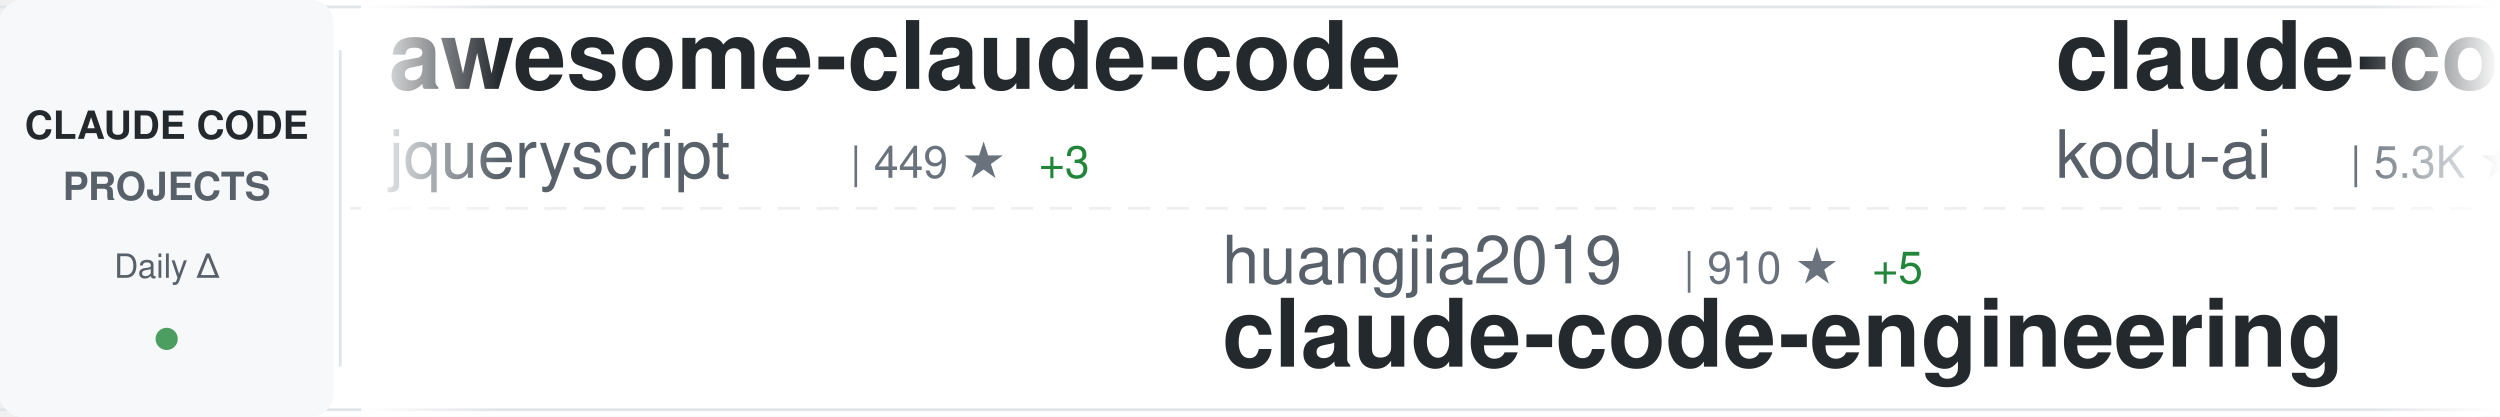
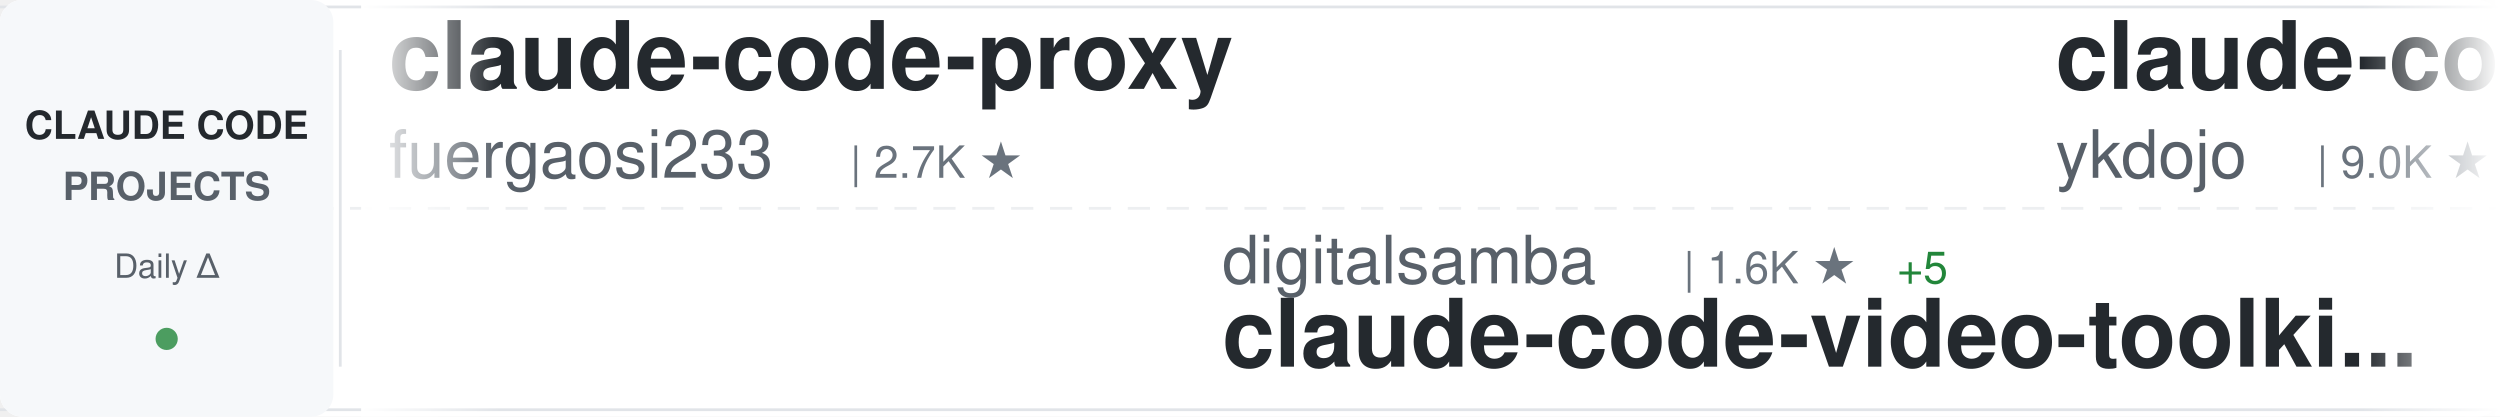
<svg xmlns="http://www.w3.org/2000/svg" width="900" height="150">
  <defs>
    <linearGradient id="awesomeLeftFade" x1="0%" y1="0%" x2="100%" y2="0%">
      <stop offset="0%" style="stop-color:#ffffff;stop-opacity:1" />
      <stop offset="100%" style="stop-color:#ffffff;stop-opacity:0" />
    </linearGradient>
    <linearGradient id="awesomeRightFade" x1="0%" y1="0%" x2="100%" y2="0%">
      <stop offset="0%" style="stop-color:#ffffff;stop-opacity:0" />
      <stop offset="100%" style="stop-color:#ffffff;stop-opacity:1" />
    </linearGradient>
  </defs>
  <rect width="900" height="150" fill="#ffffff" rx="8" />
  <rect x="0" y="2" width="900" height="1" fill="#e1e4e8" />
  <rect x="0" y="147" width="900" height="1" fill="#e1e4e8" />
  <line x1="0" y1="75" x2="900" y2="75" stroke="#e1e4e8" stroke-width="1" stroke-dasharray="8 6" opacity="0.6" />
  <rect x="0" y="0" width="120" height="150" fill="#f6f8fa" rx="8" />
  <text x="60" y="50" font-family="-apple-system, BlinkMacSystemFont, 'Segoe UI', Helvetica, Arial, sans-serif" font-size="14" font-weight="600" fill="#24292e" text-anchor="middle">CLAUDE CODE</text>
  <text x="60" y="72" font-family="-apple-system, BlinkMacSystemFont, 'Segoe UI', Helvetica, Arial, sans-serif" font-size="14" font-weight="600" fill="#586069" text-anchor="middle">PROJECTS</text>
  <text x="60" y="100" font-family="-apple-system, BlinkMacSystemFont, 'Segoe UI', Helvetica, Arial, sans-serif" font-size="12" font-weight="500" fill="#586069" text-anchor="middle">Daily Δ</text>
  <circle cx="60" cy="122" r="4" fill="#22863a" opacity="0.8" />
  <rect x="122" y="18" width="1" height="114" fill="#e1e4e8" />
  <clipPath id="awesomeTickerClip">
    <rect x="130" y="0" width="770" height="150" />
  </clipPath>
  <g clip-path="url(#awesomeTickerClip)">
    <g id="awesomeTickerItems">
      <animateTransform attributeName="transform" attributeType="XML" type="translate" from="0 0" to="-3000 0" dur="54s" repeatCount="indefinite" />
      <g transform="translate(0, 0)">
-         <text x="140" y="32" font-family="-apple-system, BlinkMacSystemFont, 'Segoe UI', Helvetica, Arial, sans-serif" font-size="34" font-weight="600" fill="#24292e">awesome-claude-code</text>
-         <text x="140" y="64" font-family="-apple-system, BlinkMacSystemFont, 'Segoe UI', Helvetica, Arial, sans-serif" font-size="24" font-weight="400" fill="#586069">jqueryscript</text>
-         <text x="306" y="64" font-family="-apple-system, BlinkMacSystemFont, 'Segoe UI', Helvetica, Arial, sans-serif" font-size="16" font-weight="500" fill="#6a737d">| 449 ★</text>
-         <text x="374" y="64" font-family="-apple-system, BlinkMacSystemFont, 'Segoe UI', Helvetica, Arial, sans-serif" font-size="16" font-weight="500" fill="#22863a"> +3</text>
+         <text x="140" y="32" font-family="-apple-system, BlinkMacSystemFont, 'Segoe UI', Helvetica, Arial, sans-serif" font-size="34" font-weight="600" fill="#24292e">claude-code-proxy</text>
+         <text x="140" y="64" font-family="-apple-system, BlinkMacSystemFont, 'Segoe UI', Helvetica, Arial, sans-serif" font-size="24" font-weight="400" fill="#586069">fuergaosi233</text>
+         <text x="306" y="64" font-family="-apple-system, BlinkMacSystemFont, 'Segoe UI', Helvetica, Arial, sans-serif" font-size="16" font-weight="500" fill="#6a737d">| 2.7K ★</text>
      </g>
      <g transform="translate(300, 0)">
+         <text x="140" y="102" font-family="-apple-system, BlinkMacSystemFont, 'Segoe UI', Helvetica, Arial, sans-serif" font-size="24" font-weight="400" fill="#586069">digitalsamba</text>
+         <text x="306" y="102" font-family="-apple-system, BlinkMacSystemFont, 'Segoe UI', Helvetica, Arial, sans-serif" font-size="16" font-weight="500" fill="#6a737d">| 1.6K ★</text>
+         <text x="383" y="102" font-family="-apple-system, BlinkMacSystemFont, 'Segoe UI', Helvetica, Arial, sans-serif" font-size="16" font-weight="500" fill="#22863a"> +5</text>
+         <text x="140" y="132" font-family="-apple-system, BlinkMacSystemFont, 'Segoe UI', Helvetica, Arial, sans-serif" font-size="34" font-weight="600" fill="#24292e">claude-code-video-toolki...</text>
+       </g>
+       <g transform="translate(600, 0)">
+         <text x="140" y="32" font-family="-apple-system, BlinkMacSystemFont, 'Segoe UI', Helvetica, Arial, sans-serif" font-size="34" font-weight="600" fill="#24292e">claude-code-tips</text>
+         <text x="140" y="64" font-family="-apple-system, BlinkMacSystemFont, 'Segoe UI', Helvetica, Arial, sans-serif" font-size="24" font-weight="400" fill="#586069">ykdojo</text>
+         <text x="234" y="64" font-family="-apple-system, BlinkMacSystemFont, 'Segoe UI', Helvetica, Arial, sans-serif" font-size="16" font-weight="500" fill="#6a737d">| 9.0K ★</text>
+         <text x="311" y="64" font-family="-apple-system, BlinkMacSystemFont, 'Segoe UI', Helvetica, Arial, sans-serif" font-size="16" font-weight="500" fill="#22863a"> +11</text>
+       </g>
+       <g transform="translate(900, 0)">
        <text x="140" y="102" font-family="-apple-system, BlinkMacSystemFont, 'Segoe UI', Helvetica, Arial, sans-serif" font-size="24" font-weight="400" fill="#586069">huangjia2019</text>
-         <text x="306" y="102" font-family="-apple-system, BlinkMacSystemFont, 'Segoe UI', Helvetica, Arial, sans-serif" font-size="16" font-weight="500" fill="#6a737d">| 910 ★</text>
-         <text x="374" y="102" font-family="-apple-system, BlinkMacSystemFont, 'Segoe UI', Helvetica, Arial, sans-serif" font-size="16" font-weight="500" fill="#22863a"> +5</text>
+         <text x="306" y="102" font-family="-apple-system, BlinkMacSystemFont, 'Segoe UI', Helvetica, Arial, sans-serif" font-size="16" font-weight="500" fill="#6a737d">| 913 ★</text>
+         <text x="374" y="102" font-family="-apple-system, BlinkMacSystemFont, 'Segoe UI', Helvetica, Arial, sans-serif" font-size="16" font-weight="500" fill="#22863a"> +8</text>
        <text x="140" y="132" font-family="-apple-system, BlinkMacSystemFont, 'Segoe UI', Helvetica, Arial, sans-serif" font-size="34" font-weight="600" fill="#24292e">claude-code-engineering</text>
      </g>
-       <g transform="translate(600, 0)">
-         <text x="140" y="32" font-family="-apple-system, BlinkMacSystemFont, 'Segoe UI', Helvetica, Arial, sans-serif" font-size="34" font-weight="600" fill="#24292e">claude-coder</text>
-         <text x="140" y="64" font-family="-apple-system, BlinkMacSystemFont, 'Segoe UI', Helvetica, Arial, sans-serif" font-size="24" font-weight="400" fill="#586069">kodu-ai</text>
-         <text x="246" y="64" font-family="-apple-system, BlinkMacSystemFont, 'Segoe UI', Helvetica, Arial, sans-serif" font-size="16" font-weight="500" fill="#6a737d">| 5.3K ★</text>
-       </g>
-       <g transform="translate(900, 0)">
-         <text x="140" y="102" font-family="-apple-system, BlinkMacSystemFont, 'Segoe UI', Helvetica, Arial, sans-serif" font-size="24" font-weight="400" fill="#586069">edmund-io</text>
-         <text x="270" y="102" font-family="-apple-system, BlinkMacSystemFont, 'Segoe UI', Helvetica, Arial, sans-serif" font-size="16" font-weight="500" fill="#6a737d">| 1.5K ★</text>
-         <text x="140" y="132" font-family="-apple-system, BlinkMacSystemFont, 'Segoe UI', Helvetica, Arial, sans-serif" font-size="34" font-weight="600" fill="#24292e">edmunds-claude-code</text>
-       </g>
      <g transform="translate(1200, 0)">
-         <text x="140" y="32" font-family="-apple-system, BlinkMacSystemFont, 'Segoe UI', Helvetica, Arial, sans-serif" font-size="34" font-weight="600" fill="#24292e">claude-code-infrastructu...</text>
-         <text x="140" y="64" font-family="-apple-system, BlinkMacSystemFont, 'Segoe UI', Helvetica, Arial, sans-serif" font-size="24" font-weight="400" fill="#586069">diet103</text>
-         <text x="246" y="64" font-family="-apple-system, BlinkMacSystemFont, 'Segoe UI', Helvetica, Arial, sans-serif" font-size="16" font-weight="500" fill="#6a737d">| 9.7K ★</text>
-         <text x="323" y="64" font-family="-apple-system, BlinkMacSystemFont, 'Segoe UI', Helvetica, Arial, sans-serif" font-size="16" font-weight="500" fill="#22863a"> +2</text>
+         <text x="140" y="32" font-family="-apple-system, BlinkMacSystemFont, 'Segoe UI', Helvetica, Arial, sans-serif" font-size="34" font-weight="600" fill="#24292e">Auto-claude-code-researc...</text>
+         <text x="140" y="64" font-family="-apple-system, BlinkMacSystemFont, 'Segoe UI', Helvetica, Arial, sans-serif" font-size="24" font-weight="400" fill="#586069">wanshuiyin</text>
+         <text x="282" y="64" font-family="-apple-system, BlinkMacSystemFont, 'Segoe UI', Helvetica, Arial, sans-serif" font-size="16" font-weight="500" fill="#6a737d">| 12.9K ★</text>
+         <text x="368" y="64" font-family="-apple-system, BlinkMacSystemFont, 'Segoe UI', Helvetica, Arial, sans-serif" font-size="16" font-weight="500" fill="#22863a"> +59</text>
      </g>
      <g transform="translate(1500, 0)">
+         <text x="140" y="102" font-family="-apple-system, BlinkMacSystemFont, 'Segoe UI', Helvetica, Arial, sans-serif" font-size="24" font-weight="400" fill="#586069">ChrisWiles</text>
+         <text x="282" y="102" font-family="-apple-system, BlinkMacSystemFont, 'Segoe UI', Helvetica, Arial, sans-serif" font-size="16" font-weight="500" fill="#6a737d">| 6.0K ★</text>
+         <text x="359" y="102" font-family="-apple-system, BlinkMacSystemFont, 'Segoe UI', Helvetica, Arial, sans-serif" font-size="16" font-weight="500" fill="#22863a"> +1</text>
+         <text x="140" y="132" font-family="-apple-system, BlinkMacSystemFont, 'Segoe UI', Helvetica, Arial, sans-serif" font-size="34" font-weight="600" fill="#24292e">claude-code-showcase</text>
+       </g>
+       <g transform="translate(1800, 0)">
+         <text x="140" y="32" font-family="-apple-system, BlinkMacSystemFont, 'Segoe UI', Helvetica, Arial, sans-serif" font-size="34" font-weight="600" fill="#24292e">claude-code-source</text>
+         <text x="140" y="64" font-family="-apple-system, BlinkMacSystemFont, 'Segoe UI', Helvetica, Arial, sans-serif" font-size="24" font-weight="400" fill="#586069">JrCx7scC</text>
+         <text x="258" y="64" font-family="-apple-system, BlinkMacSystemFont, 'Segoe UI', Helvetica, Arial, sans-serif" font-size="16" font-weight="500" fill="#6a737d">| 371 ★</text>
+       </g>
+       <g transform="translate(2100, 0)">
        <text x="140" y="102" font-family="-apple-system, BlinkMacSystemFont, 'Segoe UI', Helvetica, Arial, sans-serif" font-size="24" font-weight="400" fill="#586069">zebbern</text>
        <text x="246" y="102" font-family="-apple-system, BlinkMacSystemFont, 'Segoe UI', Helvetica, Arial, sans-serif" font-size="16" font-weight="500" fill="#6a737d">| 4.4K ★</text>
        <text x="323" y="102" font-family="-apple-system, BlinkMacSystemFont, 'Segoe UI', Helvetica, Arial, sans-serif" font-size="16" font-weight="500" fill="#22863a"> +4</text>
        <text x="140" y="132" font-family="-apple-system, BlinkMacSystemFont, 'Segoe UI', Helvetica, Arial, sans-serif" font-size="34" font-weight="600" fill="#24292e">claude-code-guide</text>
      </g>
-       <g transform="translate(1800, 0)">
-         <text x="140" y="32" font-family="-apple-system, BlinkMacSystemFont, 'Segoe UI', Helvetica, Arial, sans-serif" font-size="34" font-weight="600" fill="#24292e">claude-code-transcripts</text>
-         <text x="140" y="64" font-family="-apple-system, BlinkMacSystemFont, 'Segoe UI', Helvetica, Arial, sans-serif" font-size="24" font-weight="400" fill="#586069">simonw</text>
-         <text x="234" y="64" font-family="-apple-system, BlinkMacSystemFont, 'Segoe UI', Helvetica, Arial, sans-serif" font-size="16" font-weight="500" fill="#6a737d">| 1.6K ★</text>
-         <text x="311" y="64" font-family="-apple-system, BlinkMacSystemFont, 'Segoe UI', Helvetica, Arial, sans-serif" font-size="16" font-weight="500" fill="#22863a"> +4</text>
-       </g>
-       <g transform="translate(2100, 0)">
-         <text x="140" y="102" font-family="-apple-system, BlinkMacSystemFont, 'Segoe UI', Helvetica, Arial, sans-serif" font-size="24" font-weight="400" fill="#586069">ghuntley</text>
-         <text x="258" y="102" font-family="-apple-system, BlinkMacSystemFont, 'Segoe UI', Helvetica, Arial, sans-serif" font-size="16" font-weight="500" fill="#6a737d">| 986 ★</text>
-         <text x="140" y="132" font-family="-apple-system, BlinkMacSystemFont, 'Segoe UI', Helvetica, Arial, sans-serif" font-size="34" font-weight="600" fill="#24292e">claude-code-source-code-...</text>
-       </g>
      <g transform="translate(2400, 0)">
-         <text x="140" y="32" font-family="-apple-system, BlinkMacSystemFont, 'Segoe UI', Helvetica, Arial, sans-serif" font-size="34" font-weight="600" fill="#24292e">sc-claude-code-files</text>
-         <text x="140" y="64" font-family="-apple-system, BlinkMacSystemFont, 'Segoe UI', Helvetica, Arial, sans-serif" font-size="24" font-weight="400" fill="#586069">https-deeplearning-ai</text>
-         <text x="414" y="64" font-family="-apple-system, BlinkMacSystemFont, 'Segoe UI', Helvetica, Arial, sans-serif" font-size="16" font-weight="500" fill="#6a737d">| 533 ★</text>
+         <text x="140" y="32" font-family="-apple-system, BlinkMacSystemFont, 'Segoe UI', Helvetica, Arial, sans-serif" font-size="34" font-weight="600" fill="#24292e">claude-code-source-code</text>
+         <text x="140" y="64" font-family="-apple-system, BlinkMacSystemFont, 'Segoe UI', Helvetica, Arial, sans-serif" font-size="24" font-weight="400" fill="#586069">777genius</text>
+         <text x="270" y="64" font-family="-apple-system, BlinkMacSystemFont, 'Segoe UI', Helvetica, Arial, sans-serif" font-size="16" font-weight="500" fill="#6a737d">| 917 ★</text>
      </g>
      <g transform="translate(2700, 0)">
-         <text x="140" y="102" font-family="-apple-system, BlinkMacSystemFont, 'Segoe UI', Helvetica, Arial, sans-serif" font-size="24" font-weight="400" fill="#586069">liuup</text>
-         <text x="222" y="102" font-family="-apple-system, BlinkMacSystemFont, 'Segoe UI', Helvetica, Arial, sans-serif" font-size="16" font-weight="500" fill="#6a737d">| 3.4K ★</text>
-         <text x="299" y="102" font-family="-apple-system, BlinkMacSystemFont, 'Segoe UI', Helvetica, Arial, sans-serif" font-size="16" font-weight="500" fill="#22863a"> +18</text>
-         <text x="140" y="132" font-family="-apple-system, BlinkMacSystemFont, 'Segoe UI', Helvetica, Arial, sans-serif" font-size="34" font-weight="600" fill="#24292e">claude-code-analysis</text>
+         <text x="140" y="102" font-family="-apple-system, BlinkMacSystemFont, 'Segoe UI', Helvetica, Arial, sans-serif" font-size="24" font-weight="400" fill="#586069">AprilNEA</text>
+         <text x="258" y="102" font-family="-apple-system, BlinkMacSystemFont, 'Segoe UI', Helvetica, Arial, sans-serif" font-size="16" font-weight="500" fill="#6a737d">| 387 ★</text>
+         <text x="140" y="132" font-family="-apple-system, BlinkMacSystemFont, 'Segoe UI', Helvetica, Arial, sans-serif" font-size="34" font-weight="600" fill="#24292e">claude-code-source</text>
      </g>
      <g transform="translate(3000, 0)">
-         <text x="140" y="32" font-family="-apple-system, BlinkMacSystemFont, 'Segoe UI', Helvetica, Arial, sans-serif" font-size="34" font-weight="600" fill="#24292e">awesome-claude-code</text>
-         <text x="140" y="64" font-family="-apple-system, BlinkMacSystemFont, 'Segoe UI', Helvetica, Arial, sans-serif" font-size="24" font-weight="400" fill="#586069">jqueryscript</text>
-         <text x="306" y="64" font-family="-apple-system, BlinkMacSystemFont, 'Segoe UI', Helvetica, Arial, sans-serif" font-size="16" font-weight="500" fill="#6a737d">| 449 ★</text>
-         <text x="374" y="64" font-family="-apple-system, BlinkMacSystemFont, 'Segoe UI', Helvetica, Arial, sans-serif" font-size="16" font-weight="500" fill="#22863a"> +3</text>
+         <text x="140" y="32" font-family="-apple-system, BlinkMacSystemFont, 'Segoe UI', Helvetica, Arial, sans-serif" font-size="34" font-weight="600" fill="#24292e">claude-code-proxy</text>
+         <text x="140" y="64" font-family="-apple-system, BlinkMacSystemFont, 'Segoe UI', Helvetica, Arial, sans-serif" font-size="24" font-weight="400" fill="#586069">fuergaosi233</text>
+         <text x="306" y="64" font-family="-apple-system, BlinkMacSystemFont, 'Segoe UI', Helvetica, Arial, sans-serif" font-size="16" font-weight="500" fill="#6a737d">| 2.7K ★</text>
      </g>
      <g transform="translate(3300, 0)">
-         <text x="140" y="102" font-family="-apple-system, BlinkMacSystemFont, 'Segoe UI', Helvetica, Arial, sans-serif" font-size="24" font-weight="400" fill="#586069">huangjia2019</text>
-         <text x="306" y="102" font-family="-apple-system, BlinkMacSystemFont, 'Segoe UI', Helvetica, Arial, sans-serif" font-size="16" font-weight="500" fill="#6a737d">| 910 ★</text>
-         <text x="374" y="102" font-family="-apple-system, BlinkMacSystemFont, 'Segoe UI', Helvetica, Arial, sans-serif" font-size="16" font-weight="500" fill="#22863a"> +5</text>
-         <text x="140" y="132" font-family="-apple-system, BlinkMacSystemFont, 'Segoe UI', Helvetica, Arial, sans-serif" font-size="34" font-weight="600" fill="#24292e">claude-code-engineering</text>
+         <text x="140" y="102" font-family="-apple-system, BlinkMacSystemFont, 'Segoe UI', Helvetica, Arial, sans-serif" font-size="24" font-weight="400" fill="#586069">digitalsamba</text>
+         <text x="306" y="102" font-family="-apple-system, BlinkMacSystemFont, 'Segoe UI', Helvetica, Arial, sans-serif" font-size="16" font-weight="500" fill="#6a737d">| 1.6K ★</text>
+         <text x="383" y="102" font-family="-apple-system, BlinkMacSystemFont, 'Segoe UI', Helvetica, Arial, sans-serif" font-size="16" font-weight="500" fill="#22863a"> +5</text>
+         <text x="140" y="132" font-family="-apple-system, BlinkMacSystemFont, 'Segoe UI', Helvetica, Arial, sans-serif" font-size="34" font-weight="600" fill="#24292e">claude-code-video-toolki...</text>
      </g>
      <g transform="translate(3600, 0)">
-         <text x="140" y="32" font-family="-apple-system, BlinkMacSystemFont, 'Segoe UI', Helvetica, Arial, sans-serif" font-size="34" font-weight="600" fill="#24292e">claude-coder</text>
-         <text x="140" y="64" font-family="-apple-system, BlinkMacSystemFont, 'Segoe UI', Helvetica, Arial, sans-serif" font-size="24" font-weight="400" fill="#586069">kodu-ai</text>
-         <text x="246" y="64" font-family="-apple-system, BlinkMacSystemFont, 'Segoe UI', Helvetica, Arial, sans-serif" font-size="16" font-weight="500" fill="#6a737d">| 5.3K ★</text>
+         <text x="140" y="32" font-family="-apple-system, BlinkMacSystemFont, 'Segoe UI', Helvetica, Arial, sans-serif" font-size="34" font-weight="600" fill="#24292e">claude-code-tips</text>
+         <text x="140" y="64" font-family="-apple-system, BlinkMacSystemFont, 'Segoe UI', Helvetica, Arial, sans-serif" font-size="24" font-weight="400" fill="#586069">ykdojo</text>
+         <text x="234" y="64" font-family="-apple-system, BlinkMacSystemFont, 'Segoe UI', Helvetica, Arial, sans-serif" font-size="16" font-weight="500" fill="#6a737d">| 9.0K ★</text>
+         <text x="311" y="64" font-family="-apple-system, BlinkMacSystemFont, 'Segoe UI', Helvetica, Arial, sans-serif" font-size="16" font-weight="500" fill="#22863a"> +11</text>
      </g>
      <g transform="translate(3900, 0)">
-         <text x="140" y="102" font-family="-apple-system, BlinkMacSystemFont, 'Segoe UI', Helvetica, Arial, sans-serif" font-size="24" font-weight="400" fill="#586069">edmund-io</text>
-         <text x="270" y="102" font-family="-apple-system, BlinkMacSystemFont, 'Segoe UI', Helvetica, Arial, sans-serif" font-size="16" font-weight="500" fill="#6a737d">| 1.5K ★</text>
-         <text x="140" y="132" font-family="-apple-system, BlinkMacSystemFont, 'Segoe UI', Helvetica, Arial, sans-serif" font-size="34" font-weight="600" fill="#24292e">edmunds-claude-code</text>
+         <text x="140" y="102" font-family="-apple-system, BlinkMacSystemFont, 'Segoe UI', Helvetica, Arial, sans-serif" font-size="24" font-weight="400" fill="#586069">huangjia2019</text>
+         <text x="306" y="102" font-family="-apple-system, BlinkMacSystemFont, 'Segoe UI', Helvetica, Arial, sans-serif" font-size="16" font-weight="500" fill="#6a737d">| 913 ★</text>
+         <text x="374" y="102" font-family="-apple-system, BlinkMacSystemFont, 'Segoe UI', Helvetica, Arial, sans-serif" font-size="16" font-weight="500" fill="#22863a"> +8</text>
+         <text x="140" y="132" font-family="-apple-system, BlinkMacSystemFont, 'Segoe UI', Helvetica, Arial, sans-serif" font-size="34" font-weight="600" fill="#24292e">claude-code-engineering</text>
      </g>
    </g>
  </g>
  <rect x="130" y="0" width="50" height="150" fill="url(#awesomeLeftFade)" />
  <rect x="850" y="0" width="50" height="150" fill="url(#awesomeRightFade)" />
</svg>
